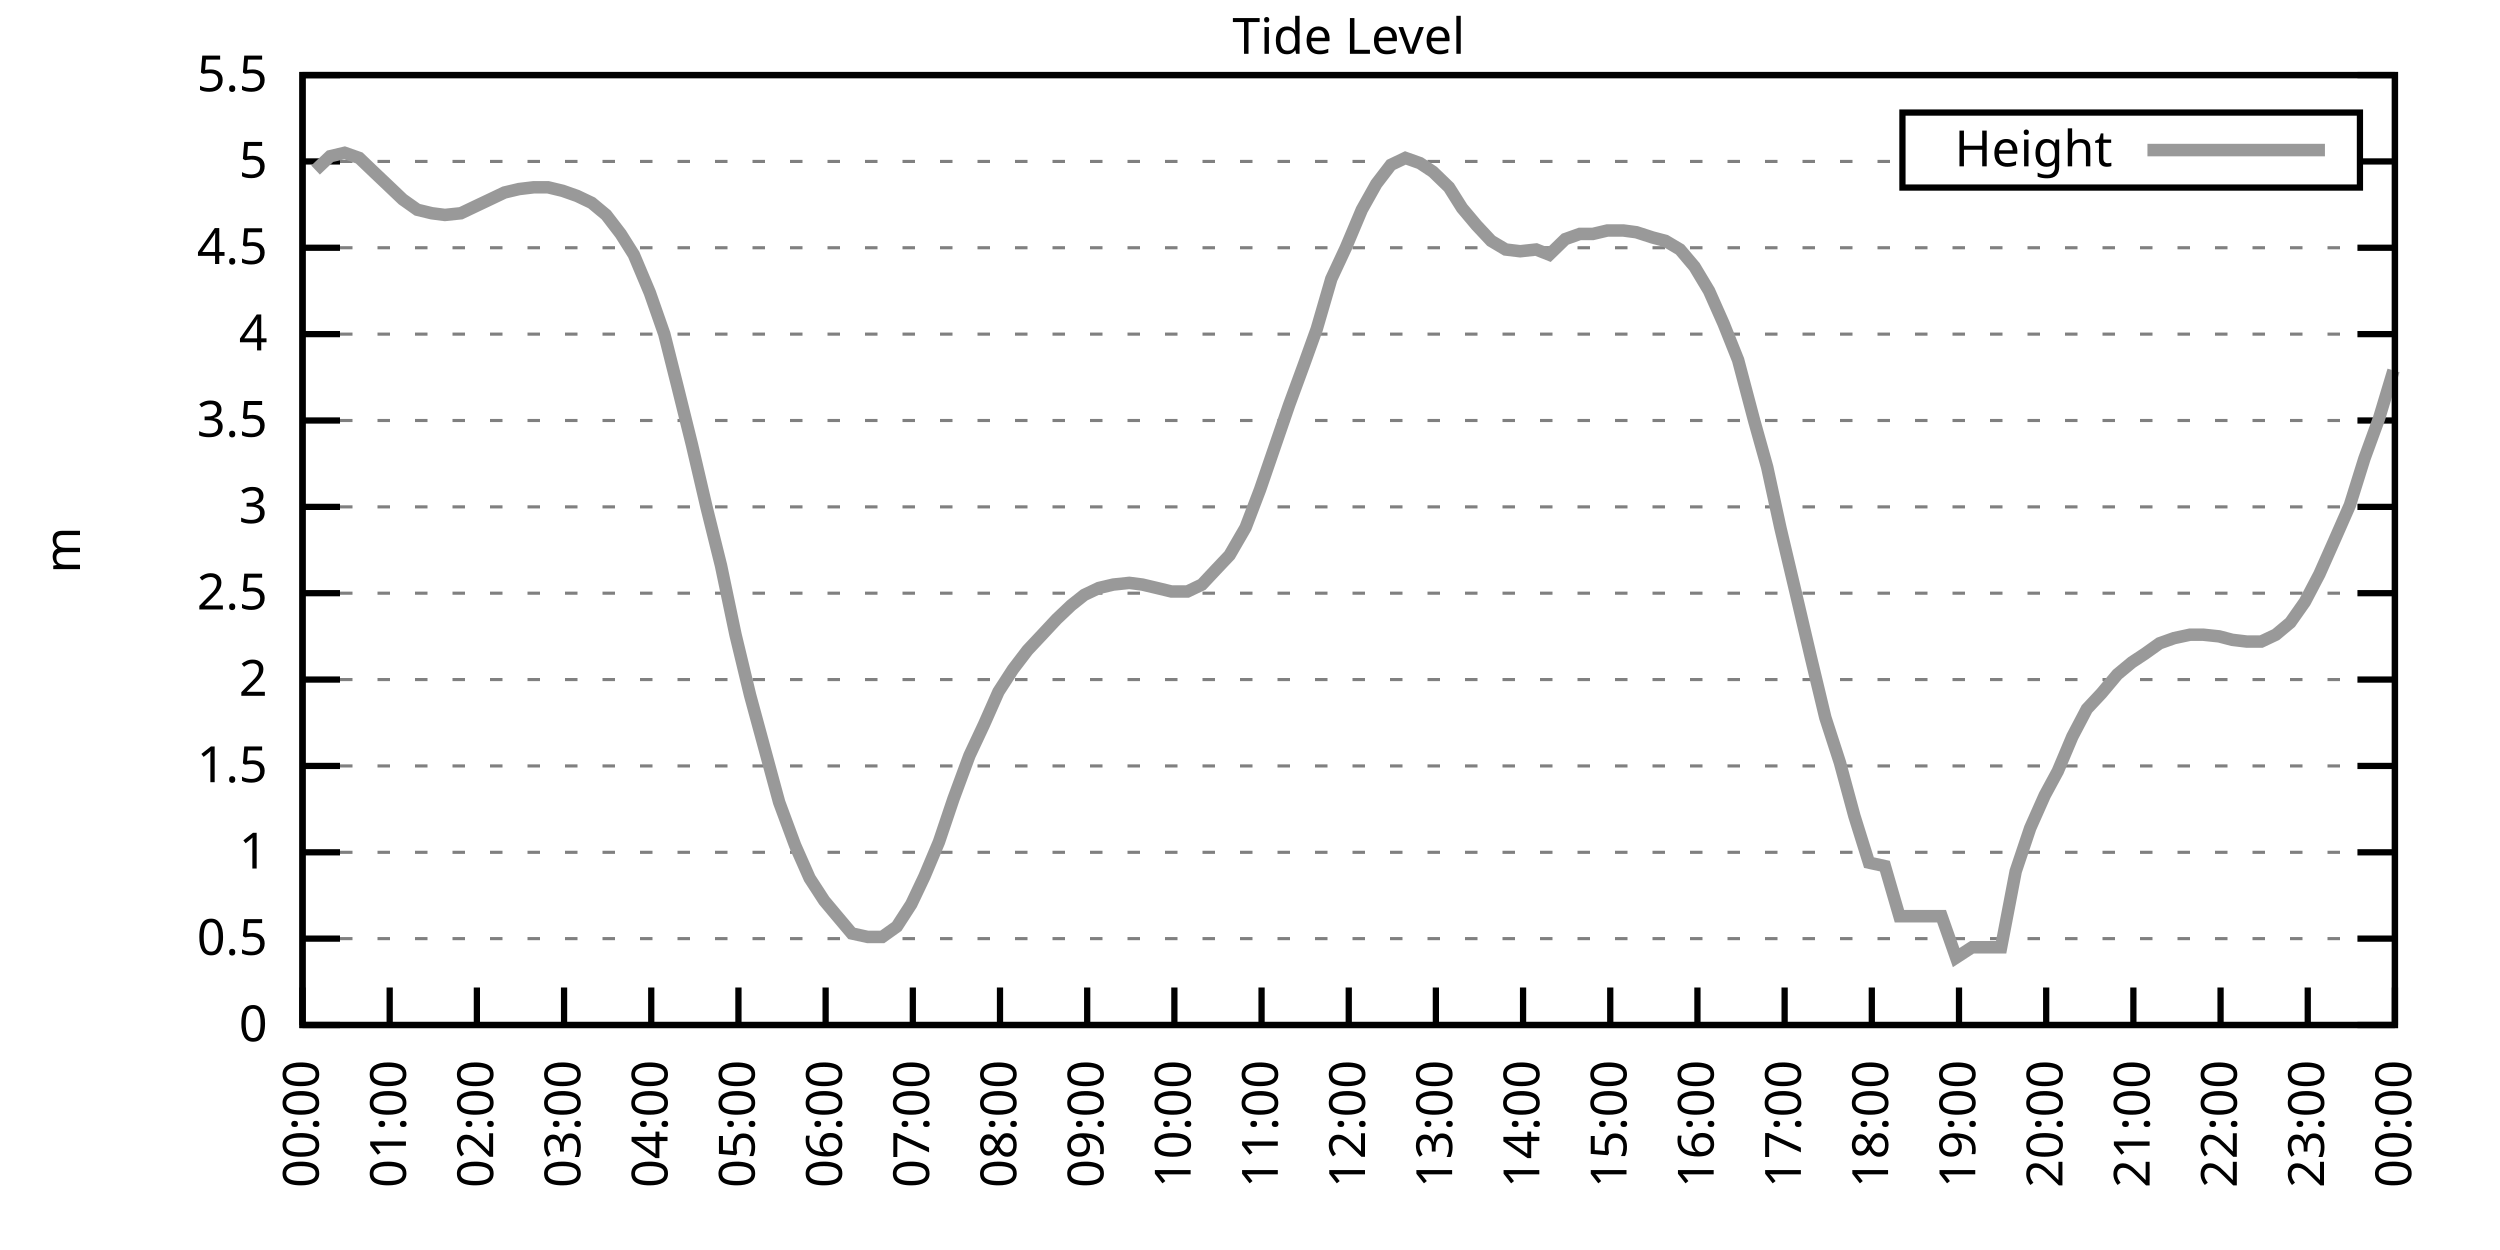
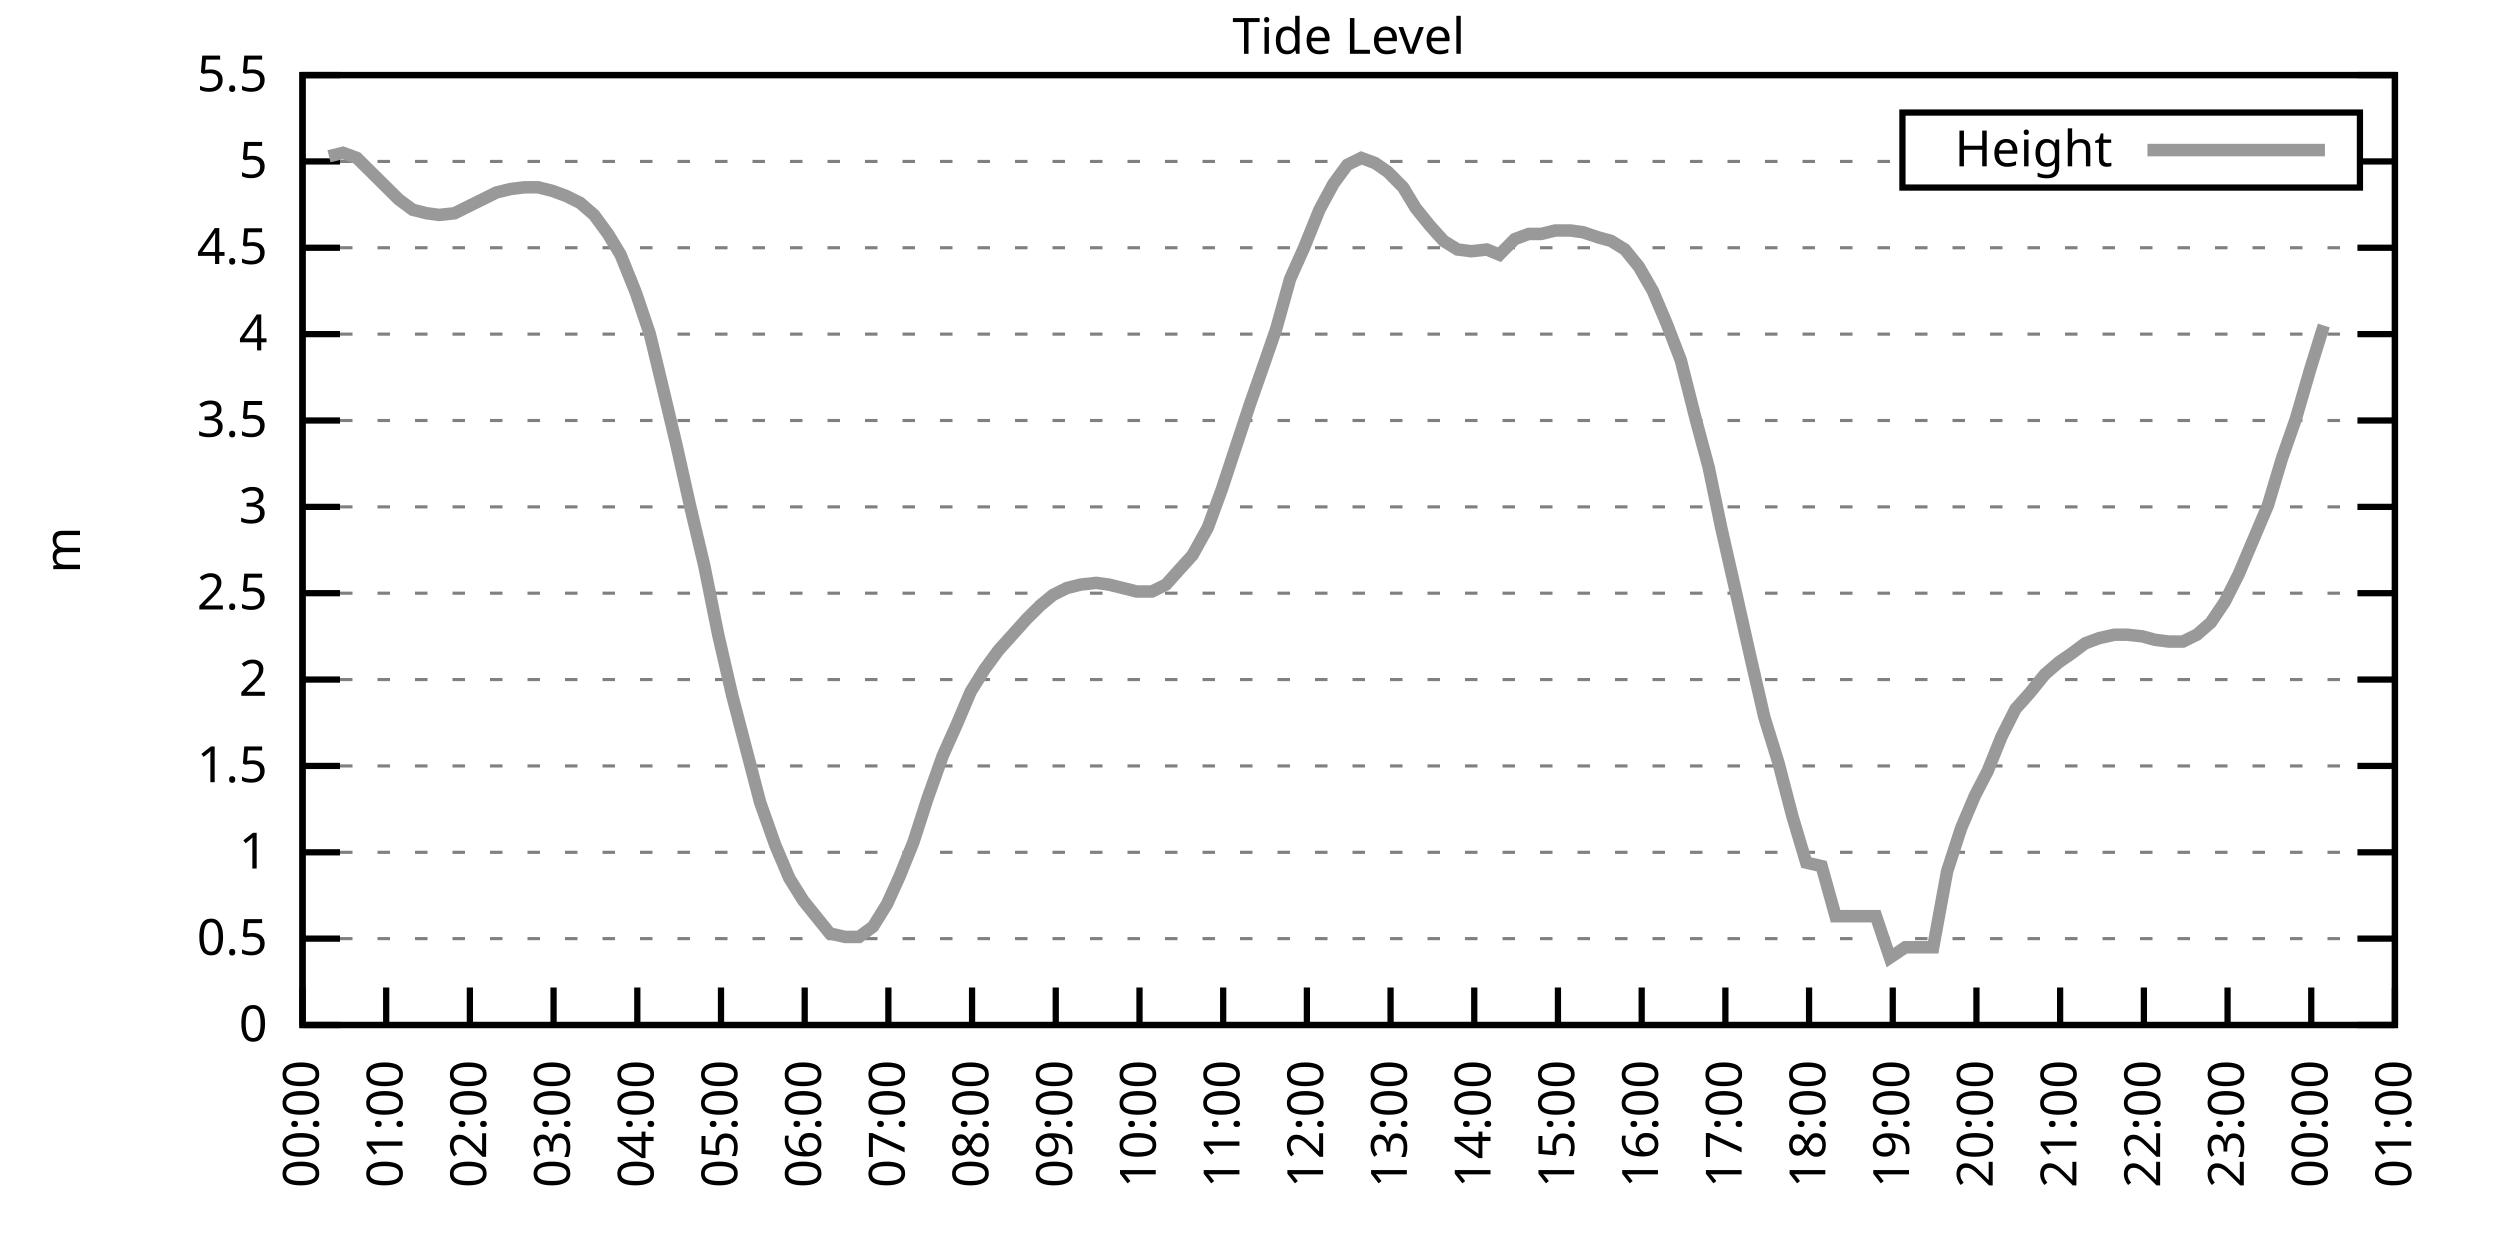
<svg xmlns="http://www.w3.org/2000/svg" xmlns:xlink="http://www.w3.org/1999/xlink" width="400" height="200" viewBox="0 0 400 200">
  <g id="gnuplot_canvas">
    <rect x="0" y="0" width="400" height="200" fill="none" />
    <defs>
      <circle id="gpDot" r="0.5" stroke-width="0.5" stroke="currentColor" />
      <path id="gpPt0" stroke-width="0.333" stroke="currentColor" d="M-1,0 h2 M0,-1 v2" />
      <path id="gpPt1" stroke-width="0.333" stroke="currentColor" d="M-1,-1 L1,1 M1,-1 L-1,1" />
      <path id="gpPt2" stroke-width="0.333" stroke="currentColor" d="M-1,0 L1,0 M0,-1 L0,1 M-1,-1 L1,1 M-1,1 L1,-1" />
      <rect id="gpPt3" stroke-width="0.333" stroke="currentColor" x="-1" y="-1" width="2" height="2" />
      <rect id="gpPt4" stroke-width="0.333" stroke="currentColor" fill="currentColor" x="-1" y="-1" width="2" height="2" />
      <circle id="gpPt5" stroke-width="0.333" stroke="currentColor" cx="0" cy="0" r="1" />
      <use xlink:href="#gpPt5" id="gpPt6" fill="currentColor" stroke="none" />
      <path id="gpPt7" stroke-width="0.333" stroke="currentColor" d="M0,-1.33 L-1.33,0.67 L1.33,0.67 z" />
      <use xlink:href="#gpPt7" id="gpPt8" fill="currentColor" stroke="none" />
      <use xlink:href="#gpPt7" id="gpPt9" stroke="currentColor" transform="rotate(180)" />
      <use xlink:href="#gpPt9" id="gpPt10" fill="currentColor" stroke="none" />
      <use xlink:href="#gpPt3" id="gpPt11" stroke="currentColor" transform="rotate(45)" />
      <use xlink:href="#gpPt11" id="gpPt12" fill="currentColor" stroke="none" />
      <path id="gpPt13" stroke-width="0.333" stroke="currentColor" d="M0,1.330 L1.265,0.411 L0.782,-1.067 L-0.782,-1.076 L-1.265,0.411 z" />
      <use xlink:href="#gpPt13" id="gpPt14" fill="currentColor" stroke="none" />
      <filter id="textbox" filterUnits="objectBoundingBox" x="0" y="0" height="1" width="1">
        <feFlood flood-color="white" flood-opacity="1" result="bgnd" />
        <feComposite in="SourceGraphic" in2="bgnd" operator="atop" />
      </filter>
      <filter id="greybox" filterUnits="objectBoundingBox" x="0" y="0" height="1" width="1">
        <feFlood flood-color="lightgrey" flood-opacity="1" result="grey" />
        <feComposite in="SourceGraphic" in2="grey" operator="atop" />
      </filter>
    </defs>
    <g fill="none" color="white" stroke="currentColor" stroke-width="1.00" stroke-linecap="butt" stroke-linejoin="miter">
</g>
    <g fill="none" color="black" stroke="currentColor" stroke-width="1.00" stroke-linecap="butt" stroke-linejoin="miter">
      <g stroke="none" shape-rendering="crispEdges">
        <polygon fill="rgb(255, 255, 255)" points="48.40,164.00 383.18,164.00 383.18,12.02 48.40,12.02 " />
      </g>
    </g>
    <g fill="none" color="black" stroke="currentColor" stroke-width="1.00" stroke-linecap="butt" stroke-linejoin="miter">
</g>
    <g fill="none" color="black" stroke="black" stroke-width="0.50" stroke-linecap="butt" stroke-linejoin="miter">
</g>
    <g fill="none" color="gray" stroke="currentColor" stroke-width="0.50" stroke-linecap="butt" stroke-linejoin="miter">
      <path stroke="gray" stroke-dasharray="2,4" class="gridline" d="M48.40,164.00 L383.19,164.00  " />
    </g>
    <g fill="none" color="gray" stroke="gray" stroke-width="1.00" stroke-linecap="butt" stroke-linejoin="miter">
</g>
    <g fill="none" color="black" stroke="currentColor" stroke-width="1.00" stroke-linecap="butt" stroke-linejoin="miter">
      <path stroke="black" d="M48.40,164.00 L54.40,164.00 M383.19,164.00 L377.19,164.00  " />
      <g transform="translate(42.80,166.60)" stroke="none" fill="black" font-family="Sans" font-size="8.00" text-anchor="end">
        <text>
          <tspan font-family="Sans"> 0</tspan>
        </text>
      </g>
    </g>
    <g fill="none" color="black" stroke="currentColor" stroke-width="1.00" stroke-linecap="butt" stroke-linejoin="miter">
</g>
    <g fill="none" color="black" stroke="black" stroke-width="0.50" stroke-linecap="butt" stroke-linejoin="miter">
</g>
    <g fill="none" color="gray" stroke="currentColor" stroke-width="0.50" stroke-linecap="butt" stroke-linejoin="miter">
      <path stroke="gray" stroke-dasharray="2,4" class="gridline" d="M48.40,150.18 L383.19,150.18  " />
    </g>
    <g fill="none" color="gray" stroke="gray" stroke-width="1.00" stroke-linecap="butt" stroke-linejoin="miter">
</g>
    <g fill="none" color="black" stroke="currentColor" stroke-width="1.00" stroke-linecap="butt" stroke-linejoin="miter">
      <path stroke="black" d="M48.40,150.18 L54.40,150.18 M383.19,150.18 L377.19,150.18  " />
      <g transform="translate(42.80,152.78)" stroke="none" fill="black" font-family="Sans" font-size="8.00" text-anchor="end">
        <text>
          <tspan font-family="Sans"> 0.5</tspan>
        </text>
      </g>
    </g>
    <g fill="none" color="black" stroke="currentColor" stroke-width="1.00" stroke-linecap="butt" stroke-linejoin="miter">
</g>
    <g fill="none" color="black" stroke="black" stroke-width="0.50" stroke-linecap="butt" stroke-linejoin="miter">
</g>
    <g fill="none" color="gray" stroke="currentColor" stroke-width="0.50" stroke-linecap="butt" stroke-linejoin="miter">
      <path stroke="gray" stroke-dasharray="2,4" class="gridline" d="M48.40,136.37 L383.19,136.37  " />
    </g>
    <g fill="none" color="gray" stroke="gray" stroke-width="1.00" stroke-linecap="butt" stroke-linejoin="miter">
</g>
    <g fill="none" color="black" stroke="currentColor" stroke-width="1.00" stroke-linecap="butt" stroke-linejoin="miter">
      <path stroke="black" d="M48.40,136.37 L54.40,136.37 M383.19,136.37 L377.19,136.37  " />
      <g transform="translate(42.80,138.97)" stroke="none" fill="black" font-family="Sans" font-size="8.00" text-anchor="end">
        <text>
          <tspan font-family="Sans"> 1</tspan>
        </text>
      </g>
    </g>
    <g fill="none" color="black" stroke="currentColor" stroke-width="1.00" stroke-linecap="butt" stroke-linejoin="miter">
</g>
    <g fill="none" color="black" stroke="black" stroke-width="0.50" stroke-linecap="butt" stroke-linejoin="miter">
</g>
    <g fill="none" color="gray" stroke="currentColor" stroke-width="0.50" stroke-linecap="butt" stroke-linejoin="miter">
      <path stroke="gray" stroke-dasharray="2,4" class="gridline" d="M48.40,122.55 L383.19,122.55  " />
    </g>
    <g fill="none" color="gray" stroke="gray" stroke-width="1.00" stroke-linecap="butt" stroke-linejoin="miter">
</g>
    <g fill="none" color="black" stroke="currentColor" stroke-width="1.00" stroke-linecap="butt" stroke-linejoin="miter">
      <path stroke="black" d="M48.40,122.55 L54.40,122.55 M383.19,122.55 L377.19,122.55  " />
      <g transform="translate(42.80,125.15)" stroke="none" fill="black" font-family="Sans" font-size="8.00" text-anchor="end">
        <text>
          <tspan font-family="Sans"> 1.5</tspan>
        </text>
      </g>
    </g>
    <g fill="none" color="black" stroke="currentColor" stroke-width="1.00" stroke-linecap="butt" stroke-linejoin="miter">
</g>
    <g fill="none" color="black" stroke="black" stroke-width="0.50" stroke-linecap="butt" stroke-linejoin="miter">
</g>
    <g fill="none" color="gray" stroke="currentColor" stroke-width="0.50" stroke-linecap="butt" stroke-linejoin="miter">
      <path stroke="gray" stroke-dasharray="2,4" class="gridline" d="M48.40,108.73 L383.19,108.73  " />
    </g>
    <g fill="none" color="gray" stroke="gray" stroke-width="1.00" stroke-linecap="butt" stroke-linejoin="miter">
</g>
    <g fill="none" color="black" stroke="currentColor" stroke-width="1.00" stroke-linecap="butt" stroke-linejoin="miter">
      <path stroke="black" d="M48.40,108.73 L54.40,108.73 M383.19,108.73 L377.19,108.73  " />
      <g transform="translate(42.80,111.33)" stroke="none" fill="black" font-family="Sans" font-size="8.00" text-anchor="end">
        <text>
          <tspan font-family="Sans"> 2</tspan>
        </text>
      </g>
    </g>
    <g fill="none" color="black" stroke="currentColor" stroke-width="1.00" stroke-linecap="butt" stroke-linejoin="miter">
</g>
    <g fill="none" color="black" stroke="black" stroke-width="0.50" stroke-linecap="butt" stroke-linejoin="miter">
</g>
    <g fill="none" color="gray" stroke="currentColor" stroke-width="0.50" stroke-linecap="butt" stroke-linejoin="miter">
      <path stroke="gray" stroke-dasharray="2,4" class="gridline" d="M48.40,94.91 L383.19,94.91  " />
    </g>
    <g fill="none" color="gray" stroke="gray" stroke-width="1.00" stroke-linecap="butt" stroke-linejoin="miter">
</g>
    <g fill="none" color="black" stroke="currentColor" stroke-width="1.00" stroke-linecap="butt" stroke-linejoin="miter">
      <path stroke="black" d="M48.40,94.91 L54.40,94.91 M383.19,94.91 L377.19,94.91  " />
      <g transform="translate(42.80,97.51)" stroke="none" fill="black" font-family="Sans" font-size="8.00" text-anchor="end">
        <text>
          <tspan font-family="Sans"> 2.5</tspan>
        </text>
      </g>
    </g>
    <g fill="none" color="black" stroke="currentColor" stroke-width="1.00" stroke-linecap="butt" stroke-linejoin="miter">
</g>
    <g fill="none" color="black" stroke="black" stroke-width="0.50" stroke-linecap="butt" stroke-linejoin="miter">
</g>
    <g fill="none" color="gray" stroke="currentColor" stroke-width="0.50" stroke-linecap="butt" stroke-linejoin="miter">
      <path stroke="gray" stroke-dasharray="2,4" class="gridline" d="M48.40,81.10 L383.19,81.10  " />
    </g>
    <g fill="none" color="gray" stroke="gray" stroke-width="1.00" stroke-linecap="butt" stroke-linejoin="miter">
</g>
    <g fill="none" color="black" stroke="currentColor" stroke-width="1.00" stroke-linecap="butt" stroke-linejoin="miter">
      <path stroke="black" d="M48.40,81.10 L54.40,81.10 M383.19,81.10 L377.19,81.10  " />
      <g transform="translate(42.80,83.70)" stroke="none" fill="black" font-family="Sans" font-size="8.00" text-anchor="end">
        <text>
          <tspan font-family="Sans"> 3</tspan>
        </text>
      </g>
    </g>
    <g fill="none" color="black" stroke="currentColor" stroke-width="1.00" stroke-linecap="butt" stroke-linejoin="miter">
</g>
    <g fill="none" color="black" stroke="black" stroke-width="0.50" stroke-linecap="butt" stroke-linejoin="miter">
</g>
    <g fill="none" color="gray" stroke="currentColor" stroke-width="0.50" stroke-linecap="butt" stroke-linejoin="miter">
      <path stroke="gray" stroke-dasharray="2,4" class="gridline" d="M48.40,67.28 L383.19,67.28  " />
    </g>
    <g fill="none" color="gray" stroke="gray" stroke-width="1.00" stroke-linecap="butt" stroke-linejoin="miter">
</g>
    <g fill="none" color="black" stroke="currentColor" stroke-width="1.00" stroke-linecap="butt" stroke-linejoin="miter">
      <path stroke="black" d="M48.40,67.28 L54.40,67.28 M383.19,67.28 L377.19,67.28  " />
      <g transform="translate(42.80,69.88)" stroke="none" fill="black" font-family="Sans" font-size="8.00" text-anchor="end">
        <text>
          <tspan font-family="Sans"> 3.5</tspan>
        </text>
      </g>
    </g>
    <g fill="none" color="black" stroke="currentColor" stroke-width="1.00" stroke-linecap="butt" stroke-linejoin="miter">
</g>
    <g fill="none" color="black" stroke="black" stroke-width="0.50" stroke-linecap="butt" stroke-linejoin="miter">
</g>
    <g fill="none" color="gray" stroke="currentColor" stroke-width="0.50" stroke-linecap="butt" stroke-linejoin="miter">
      <path stroke="gray" stroke-dasharray="2,4" class="gridline" d="M48.40,53.46 L383.19,53.46  " />
    </g>
    <g fill="none" color="gray" stroke="gray" stroke-width="1.00" stroke-linecap="butt" stroke-linejoin="miter">
</g>
    <g fill="none" color="black" stroke="currentColor" stroke-width="1.00" stroke-linecap="butt" stroke-linejoin="miter">
      <path stroke="black" d="M48.40,53.46 L54.40,53.46 M383.19,53.46 L377.19,53.46  " />
      <g transform="translate(42.80,56.06)" stroke="none" fill="black" font-family="Sans" font-size="8.00" text-anchor="end">
        <text>
          <tspan font-family="Sans"> 4</tspan>
        </text>
      </g>
    </g>
    <g fill="none" color="black" stroke="currentColor" stroke-width="1.00" stroke-linecap="butt" stroke-linejoin="miter">
</g>
    <g fill="none" color="black" stroke="black" stroke-width="0.50" stroke-linecap="butt" stroke-linejoin="miter">
</g>
    <g fill="none" color="gray" stroke="currentColor" stroke-width="0.50" stroke-linecap="butt" stroke-linejoin="miter">
      <path stroke="gray" stroke-dasharray="2,4" class="gridline" d="M48.40,39.64 L383.19,39.64  " />
    </g>
    <g fill="none" color="gray" stroke="gray" stroke-width="1.00" stroke-linecap="butt" stroke-linejoin="miter">
</g>
    <g fill="none" color="black" stroke="currentColor" stroke-width="1.00" stroke-linecap="butt" stroke-linejoin="miter">
      <path stroke="black" d="M48.40,39.64 L54.40,39.64 M383.19,39.64 L377.19,39.64  " />
      <g transform="translate(42.80,42.24)" stroke="none" fill="black" font-family="Sans" font-size="8.00" text-anchor="end">
        <text>
          <tspan font-family="Sans"> 4.5</tspan>
        </text>
      </g>
    </g>
    <g fill="none" color="black" stroke="currentColor" stroke-width="1.00" stroke-linecap="butt" stroke-linejoin="miter">
</g>
    <g fill="none" color="black" stroke="black" stroke-width="0.50" stroke-linecap="butt" stroke-linejoin="miter">
</g>
    <g fill="none" color="gray" stroke="currentColor" stroke-width="0.50" stroke-linecap="butt" stroke-linejoin="miter">
      <path stroke="gray" stroke-dasharray="2,4" class="gridline" d="M48.40,25.83 L304.39,25.83 M377.59,25.83 L383.19,25.83  " />
    </g>
    <g fill="none" color="gray" stroke="gray" stroke-width="1.00" stroke-linecap="butt" stroke-linejoin="miter">
</g>
    <g fill="none" color="black" stroke="currentColor" stroke-width="1.00" stroke-linecap="butt" stroke-linejoin="miter">
      <path stroke="black" d="M48.40,25.83 L54.40,25.83 M383.19,25.83 L377.19,25.83  " />
      <g transform="translate(42.80,28.43)" stroke="none" fill="black" font-family="Sans" font-size="8.00" text-anchor="end">
        <text>
          <tspan font-family="Sans"> 5</tspan>
        </text>
      </g>
    </g>
    <g fill="none" color="black" stroke="currentColor" stroke-width="1.00" stroke-linecap="butt" stroke-linejoin="miter">
</g>
    <g fill="none" color="black" stroke="black" stroke-width="0.50" stroke-linecap="butt" stroke-linejoin="miter">
</g>
    <g fill="none" color="gray" stroke="currentColor" stroke-width="0.50" stroke-linecap="butt" stroke-linejoin="miter">
      <path stroke="gray" stroke-dasharray="2,4" class="gridline" d="M48.40,12.01 L383.19,12.01  " />
    </g>
    <g fill="none" color="gray" stroke="gray" stroke-width="1.00" stroke-linecap="butt" stroke-linejoin="miter">
</g>
    <g fill="none" color="black" stroke="currentColor" stroke-width="1.00" stroke-linecap="butt" stroke-linejoin="miter">
      <path stroke="black" d="M48.40,12.01 L54.40,12.01 M383.19,12.01 L377.19,12.01  " />
      <g transform="translate(42.80,14.61)" stroke="none" fill="black" font-family="Sans" font-size="8.00" text-anchor="end">
        <text>
          <tspan font-family="Sans"> 5.5</tspan>
        </text>
      </g>
    </g>
    <g fill="none" color="black" stroke="currentColor" stroke-width="1.00" stroke-linecap="butt" stroke-linejoin="miter">
      <path stroke="black" d="M48.40,164.00 L48.40,158.00  " />
      <g transform="translate(51.00,169.60) rotate(270.00)" stroke="none" fill="black" font-family="Sans" font-size="8.00" text-anchor="end">
        <text>
          <tspan font-family="Sans">00:00</tspan>
        </text>
      </g>
    </g>
    <g fill="none" color="black" stroke="currentColor" stroke-width="1.00" stroke-linecap="butt" stroke-linejoin="miter">
-       <path stroke="black" d="M62.35,164.00 L62.35,158.00  " />
-       <g transform="translate(64.95,169.60) rotate(270.00)" stroke="none" fill="black" font-family="Sans" font-size="8.00" text-anchor="end">
+       <path stroke="black" d="M61.79,164.00 L61.79,158.00  " />
+       <g transform="translate(64.39,169.60) rotate(270.00)" stroke="none" fill="black" font-family="Sans" font-size="8.00" text-anchor="end">
        <text>
          <tspan font-family="Sans">01:00</tspan>
        </text>
      </g>
    </g>
    <g fill="none" color="black" stroke="currentColor" stroke-width="1.00" stroke-linecap="butt" stroke-linejoin="miter">
-       <path stroke="black" d="M76.30,164.00 L76.30,158.00  " />
-       <g transform="translate(78.90,169.60) rotate(270.00)" stroke="none" fill="black" font-family="Sans" font-size="8.00" text-anchor="end">
+       <path stroke="black" d="M75.18,164.00 L75.18,158.00  " />
+       <g transform="translate(77.78,169.60) rotate(270.00)" stroke="none" fill="black" font-family="Sans" font-size="8.00" text-anchor="end">
        <text>
          <tspan font-family="Sans">02:00</tspan>
        </text>
      </g>
    </g>
    <g fill="none" color="black" stroke="currentColor" stroke-width="1.00" stroke-linecap="butt" stroke-linejoin="miter">
-       <path stroke="black" d="M90.25,164.00 L90.25,158.00  " />
-       <g transform="translate(92.85,169.60) rotate(270.00)" stroke="none" fill="black" font-family="Sans" font-size="8.00" text-anchor="end">
+       <path stroke="black" d="M88.57,164.00 L88.57,158.00  " />
+       <g transform="translate(91.17,169.60) rotate(270.00)" stroke="none" fill="black" font-family="Sans" font-size="8.00" text-anchor="end">
        <text>
          <tspan font-family="Sans">03:00</tspan>
        </text>
      </g>
    </g>
    <g fill="none" color="black" stroke="currentColor" stroke-width="1.00" stroke-linecap="butt" stroke-linejoin="miter">
-       <path stroke="black" d="M104.20,164.00 L104.20,158.00  " />
-       <g transform="translate(106.80,169.60) rotate(270.00)" stroke="none" fill="black" font-family="Sans" font-size="8.00" text-anchor="end">
+       <path stroke="black" d="M101.97,164.00 L101.97,158.00  " />
+       <g transform="translate(104.57,169.60) rotate(270.00)" stroke="none" fill="black" font-family="Sans" font-size="8.00" text-anchor="end">
        <text>
          <tspan font-family="Sans">04:00</tspan>
        </text>
      </g>
    </g>
    <g fill="none" color="black" stroke="currentColor" stroke-width="1.00" stroke-linecap="butt" stroke-linejoin="miter">
-       <path stroke="black" d="M118.15,164.00 L118.15,158.00  " />
-       <g transform="translate(120.75,169.60) rotate(270.00)" stroke="none" fill="black" font-family="Sans" font-size="8.00" text-anchor="end">
+       <path stroke="black" d="M115.36,164.00 L115.36,158.00  " />
+       <g transform="translate(117.96,169.60) rotate(270.00)" stroke="none" fill="black" font-family="Sans" font-size="8.00" text-anchor="end">
        <text>
          <tspan font-family="Sans">05:00</tspan>
        </text>
      </g>
    </g>
    <g fill="none" color="black" stroke="currentColor" stroke-width="1.00" stroke-linecap="butt" stroke-linejoin="miter">
-       <path stroke="black" d="M132.10,164.00 L132.10,158.00  " />
-       <g transform="translate(134.70,169.60) rotate(270.00)" stroke="none" fill="black" font-family="Sans" font-size="8.00" text-anchor="end">
+       <path stroke="black" d="M128.75,164.00 L128.75,158.00  " />
+       <g transform="translate(131.35,169.60) rotate(270.00)" stroke="none" fill="black" font-family="Sans" font-size="8.00" text-anchor="end">
        <text>
          <tspan font-family="Sans">06:00</tspan>
        </text>
      </g>
    </g>
    <g fill="none" color="black" stroke="currentColor" stroke-width="1.00" stroke-linecap="butt" stroke-linejoin="miter">
-       <path stroke="black" d="M146.05,164.00 L146.05,158.00  " />
-       <g transform="translate(148.65,169.60) rotate(270.00)" stroke="none" fill="black" font-family="Sans" font-size="8.00" text-anchor="end">
+       <path stroke="black" d="M142.14,164.00 L142.14,158.00  " />
+       <g transform="translate(144.74,169.60) rotate(270.00)" stroke="none" fill="black" font-family="Sans" font-size="8.00" text-anchor="end">
        <text>
          <tspan font-family="Sans">07:00</tspan>
        </text>
      </g>
    </g>
    <g fill="none" color="black" stroke="currentColor" stroke-width="1.00" stroke-linecap="butt" stroke-linejoin="miter">
-       <path stroke="black" d="M160.00,164.00 L160.00,158.00  " />
-       <g transform="translate(162.60,169.60) rotate(270.00)" stroke="none" fill="black" font-family="Sans" font-size="8.00" text-anchor="end">
+       <path stroke="black" d="M155.53,164.00 L155.53,158.00  " />
+       <g transform="translate(158.13,169.60) rotate(270.00)" stroke="none" fill="black" font-family="Sans" font-size="8.00" text-anchor="end">
        <text>
          <tspan font-family="Sans">08:00</tspan>
        </text>
      </g>
    </g>
    <g fill="none" color="black" stroke="currentColor" stroke-width="1.00" stroke-linecap="butt" stroke-linejoin="miter">
-       <path stroke="black" d="M173.95,164.00 L173.95,158.00  " />
-       <g transform="translate(176.55,169.60) rotate(270.00)" stroke="none" fill="black" font-family="Sans" font-size="8.00" text-anchor="end">
+       <path stroke="black" d="M168.92,164.00 L168.92,158.00  " />
+       <g transform="translate(171.52,169.60) rotate(270.00)" stroke="none" fill="black" font-family="Sans" font-size="8.00" text-anchor="end">
        <text>
          <tspan font-family="Sans">09:00</tspan>
        </text>
      </g>
    </g>
    <g fill="none" color="black" stroke="currentColor" stroke-width="1.00" stroke-linecap="butt" stroke-linejoin="miter">
-       <path stroke="black" d="M187.90,164.00 L187.90,158.00  " />
-       <g transform="translate(190.50,169.60) rotate(270.00)" stroke="none" fill="black" font-family="Sans" font-size="8.00" text-anchor="end">
+       <path stroke="black" d="M182.32,164.00 L182.32,158.00  " />
+       <g transform="translate(184.92,169.60) rotate(270.00)" stroke="none" fill="black" font-family="Sans" font-size="8.00" text-anchor="end">
        <text>
          <tspan font-family="Sans">10:00</tspan>
        </text>
      </g>
    </g>
    <g fill="none" color="black" stroke="currentColor" stroke-width="1.00" stroke-linecap="butt" stroke-linejoin="miter">
-       <path stroke="black" d="M201.85,164.00 L201.85,158.00  " />
-       <g transform="translate(204.45,169.60) rotate(270.00)" stroke="none" fill="black" font-family="Sans" font-size="8.00" text-anchor="end">
+       <path stroke="black" d="M195.71,164.00 L195.71,158.00  " />
+       <g transform="translate(198.31,169.60) rotate(270.00)" stroke="none" fill="black" font-family="Sans" font-size="8.00" text-anchor="end">
        <text>
          <tspan font-family="Sans">11:00</tspan>
        </text>
      </g>
    </g>
    <g fill="none" color="black" stroke="currentColor" stroke-width="1.00" stroke-linecap="butt" stroke-linejoin="miter">
-       <path stroke="black" d="M215.80,164.00 L215.80,158.00  " />
-       <g transform="translate(218.40,169.60) rotate(270.00)" stroke="none" fill="black" font-family="Sans" font-size="8.00" text-anchor="end">
+       <path stroke="black" d="M209.10,164.00 L209.10,158.00  " />
+       <g transform="translate(211.70,169.60) rotate(270.00)" stroke="none" fill="black" font-family="Sans" font-size="8.00" text-anchor="end">
        <text>
          <tspan font-family="Sans">12:00</tspan>
        </text>
      </g>
    </g>
    <g fill="none" color="black" stroke="currentColor" stroke-width="1.00" stroke-linecap="butt" stroke-linejoin="miter">
-       <path stroke="black" d="M229.74,164.00 L229.74,158.00  " />
-       <g transform="translate(232.34,169.60) rotate(270.00)" stroke="none" fill="black" font-family="Sans" font-size="8.00" text-anchor="end">
+       <path stroke="black" d="M222.49,164.00 L222.49,158.00  " />
+       <g transform="translate(225.09,169.60) rotate(270.00)" stroke="none" fill="black" font-family="Sans" font-size="8.00" text-anchor="end">
        <text>
          <tspan font-family="Sans">13:00</tspan>
        </text>
      </g>
    </g>
    <g fill="none" color="black" stroke="currentColor" stroke-width="1.00" stroke-linecap="butt" stroke-linejoin="miter">
-       <path stroke="black" d="M243.69,164.00 L243.69,158.00  " />
-       <g transform="translate(246.29,169.60) rotate(270.00)" stroke="none" fill="black" font-family="Sans" font-size="8.00" text-anchor="end">
+       <path stroke="black" d="M235.88,164.00 L235.88,158.00  " />
+       <g transform="translate(238.48,169.60) rotate(270.00)" stroke="none" fill="black" font-family="Sans" font-size="8.00" text-anchor="end">
        <text>
          <tspan font-family="Sans">14:00</tspan>
        </text>
      </g>
    </g>
    <g fill="none" color="black" stroke="currentColor" stroke-width="1.00" stroke-linecap="butt" stroke-linejoin="miter">
-       <path stroke="black" d="M257.64,164.00 L257.64,158.00  " />
-       <g transform="translate(260.24,169.60) rotate(270.00)" stroke="none" fill="black" font-family="Sans" font-size="8.00" text-anchor="end">
+       <path stroke="black" d="M249.27,164.00 L249.27,158.00  " />
+       <g transform="translate(251.87,169.60) rotate(270.00)" stroke="none" fill="black" font-family="Sans" font-size="8.00" text-anchor="end">
        <text>
          <tspan font-family="Sans">15:00</tspan>
        </text>
      </g>
    </g>
    <g fill="none" color="black" stroke="currentColor" stroke-width="1.00" stroke-linecap="butt" stroke-linejoin="miter">
-       <path stroke="black" d="M271.59,164.00 L271.59,158.00  " />
-       <g transform="translate(274.19,169.60) rotate(270.00)" stroke="none" fill="black" font-family="Sans" font-size="8.00" text-anchor="end">
+       <path stroke="black" d="M262.67,164.00 L262.67,158.00  " />
+       <g transform="translate(265.27,169.60) rotate(270.00)" stroke="none" fill="black" font-family="Sans" font-size="8.00" text-anchor="end">
        <text>
          <tspan font-family="Sans">16:00</tspan>
        </text>
      </g>
    </g>
    <g fill="none" color="black" stroke="currentColor" stroke-width="1.00" stroke-linecap="butt" stroke-linejoin="miter">
-       <path stroke="black" d="M285.54,164.00 L285.54,158.00  " />
-       <g transform="translate(288.14,169.60) rotate(270.00)" stroke="none" fill="black" font-family="Sans" font-size="8.00" text-anchor="end">
+       <path stroke="black" d="M276.06,164.00 L276.06,158.00  " />
+       <g transform="translate(278.66,169.60) rotate(270.00)" stroke="none" fill="black" font-family="Sans" font-size="8.00" text-anchor="end">
        <text>
          <tspan font-family="Sans">17:00</tspan>
        </text>
      </g>
    </g>
    <g fill="none" color="black" stroke="currentColor" stroke-width="1.00" stroke-linecap="butt" stroke-linejoin="miter">
-       <path stroke="black" d="M299.49,164.00 L299.49,158.00  " />
-       <g transform="translate(302.09,169.60) rotate(270.00)" stroke="none" fill="black" font-family="Sans" font-size="8.00" text-anchor="end">
+       <path stroke="black" d="M289.45,164.00 L289.45,158.00  " />
+       <g transform="translate(292.05,169.60) rotate(270.00)" stroke="none" fill="black" font-family="Sans" font-size="8.00" text-anchor="end">
        <text>
          <tspan font-family="Sans">18:00</tspan>
        </text>
      </g>
    </g>
    <g fill="none" color="black" stroke="currentColor" stroke-width="1.00" stroke-linecap="butt" stroke-linejoin="miter">
-       <path stroke="black" d="M313.44,164.00 L313.44,158.00  " />
-       <g transform="translate(316.04,169.60) rotate(270.00)" stroke="none" fill="black" font-family="Sans" font-size="8.00" text-anchor="end">
+       <path stroke="black" d="M302.84,164.00 L302.84,158.00  " />
+       <g transform="translate(305.44,169.60) rotate(270.00)" stroke="none" fill="black" font-family="Sans" font-size="8.00" text-anchor="end">
        <text>
          <tspan font-family="Sans">19:00</tspan>
        </text>
      </g>
    </g>
    <g fill="none" color="black" stroke="currentColor" stroke-width="1.00" stroke-linecap="butt" stroke-linejoin="miter">
-       <path stroke="black" d="M327.39,164.00 L327.39,158.00  " />
-       <g transform="translate(329.99,169.60) rotate(270.00)" stroke="none" fill="black" font-family="Sans" font-size="8.00" text-anchor="end">
+       <path stroke="black" d="M316.23,164.00 L316.23,158.00  " />
+       <g transform="translate(318.83,169.60) rotate(270.00)" stroke="none" fill="black" font-family="Sans" font-size="8.00" text-anchor="end">
        <text>
          <tspan font-family="Sans">20:00</tspan>
        </text>
      </g>
    </g>
    <g fill="none" color="black" stroke="currentColor" stroke-width="1.00" stroke-linecap="butt" stroke-linejoin="miter">
-       <path stroke="black" d="M341.34,164.00 L341.34,158.00  " />
-       <g transform="translate(343.94,169.60) rotate(270.00)" stroke="none" fill="black" font-family="Sans" font-size="8.00" text-anchor="end">
+       <path stroke="black" d="M329.62,164.00 L329.62,158.00  " />
+       <g transform="translate(332.22,169.60) rotate(270.00)" stroke="none" fill="black" font-family="Sans" font-size="8.00" text-anchor="end">
        <text>
          <tspan font-family="Sans">21:00</tspan>
        </text>
      </g>
    </g>
    <g fill="none" color="black" stroke="currentColor" stroke-width="1.00" stroke-linecap="butt" stroke-linejoin="miter">
-       <path stroke="black" d="M355.29,164.00 L355.29,158.00  " />
-       <g transform="translate(357.89,169.60) rotate(270.00)" stroke="none" fill="black" font-family="Sans" font-size="8.00" text-anchor="end">
+       <path stroke="black" d="M343.02,164.00 L343.02,158.00  " />
+       <g transform="translate(345.62,169.60) rotate(270.00)" stroke="none" fill="black" font-family="Sans" font-size="8.00" text-anchor="end">
        <text>
          <tspan font-family="Sans">22:00</tspan>
        </text>
      </g>
    </g>
    <g fill="none" color="black" stroke="currentColor" stroke-width="1.00" stroke-linecap="butt" stroke-linejoin="miter">
-       <path stroke="black" d="M369.24,164.00 L369.24,158.00  " />
-       <g transform="translate(371.84,169.60) rotate(270.00)" stroke="none" fill="black" font-family="Sans" font-size="8.00" text-anchor="end">
+       <path stroke="black" d="M356.41,164.00 L356.41,158.00  " />
+       <g transform="translate(359.01,169.60) rotate(270.00)" stroke="none" fill="black" font-family="Sans" font-size="8.00" text-anchor="end">
        <text>
          <tspan font-family="Sans">23:00</tspan>
+         </text>
+       </g>
+     </g>
+     <g fill="none" color="black" stroke="currentColor" stroke-width="1.00" stroke-linecap="butt" stroke-linejoin="miter">
+       <path stroke="black" d="M369.80,164.00 L369.80,158.00  " />
+       <g transform="translate(372.40,169.60) rotate(270.00)" stroke="none" fill="black" font-family="Sans" font-size="8.00" text-anchor="end">
+         <text>
+           <tspan font-family="Sans">00:00</tspan>
        </text>
      </g>
    </g>
    <g fill="none" color="black" stroke="currentColor" stroke-width="1.00" stroke-linecap="butt" stroke-linejoin="miter">
      <path stroke="black" d="M383.19,164.00 L383.19,158.00  " />
      <g transform="translate(385.79,169.60) rotate(270.00)" stroke="none" fill="black" font-family="Sans" font-size="8.00" text-anchor="end">
        <text>
-           <tspan font-family="Sans">00:00</tspan>
+           <tspan font-family="Sans">01:00</tspan>
        </text>
      </g>
    </g>
    <g fill="none" color="black" stroke="currentColor" stroke-width="1.00" stroke-linecap="butt" stroke-linejoin="miter">
</g>
    <g fill="none" color="black" stroke="currentColor" stroke-width="1.00" stroke-linecap="butt" stroke-linejoin="miter">
      <path stroke="black" d="M48.40,12.01 L48.40,164.00 L383.19,164.00 L383.19,12.01 L48.40,12.01 Z  " />
    </g>
    <g fill="none" color="black" stroke="currentColor" stroke-width="1.00" stroke-linecap="butt" stroke-linejoin="miter">
</g>
    <g fill="none" color="black" stroke="currentColor" stroke-width="1.00" stroke-linecap="butt" stroke-linejoin="miter">
      <path stroke="black" d="M304.39,30.01 L304.39,18.01 L377.59,18.01 L377.59,30.01 L304.39,30.01 Z  " />
    </g>
    <g id="Tide_level_plot_1">
      <g fill="none" color="white" stroke="black" stroke-width="2.00" stroke-linecap="butt" stroke-linejoin="miter">
</g>
      <g fill="none" color="black" stroke="currentColor" stroke-width="2.00" stroke-linecap="butt" stroke-linejoin="miter">
        <g transform="translate(337.99,26.61)" stroke="none" fill="black" font-family="Sans" font-size="8.00" text-anchor="end">
          <text>
            <tspan font-family="Sans">Height</tspan>
          </text>
        </g>
      </g>
      <g fill="none" color="black" stroke="currentColor" stroke-width="2.00" stroke-linecap="butt" stroke-linejoin="miter">
-         <path stroke="rgb(153, 153, 153)" d="M343.59,24.01 L371.99,24.01 M50.49,27.21 L52.82,25.00 L55.14,24.45 L57.47,25.27 L59.79,27.49 L62.12,29.70   L64.44,31.91 L66.77,33.56 L69.09,34.12 L71.18,34.39 L73.74,34.12 L76.07,33.01 L78.39,31.91 L80.72,30.80   L83.04,30.25 L85.37,29.97 L87.69,29.97 L90.02,30.53 L92.34,31.35 L94.67,32.46 L96.99,34.39 L99.32,37.43   L101.41,40.75 L103.97,46.83 L106.29,53.46 L108.38,61.75 L110.71,71.15 L113.03,81.10 L115.36,90.49 L117.68,101.55   L120.01,111.22 L124.66,128.35 L127.22,135.26 L129.54,140.51 L131.87,144.10 L133.72,146.31 L136.28,149.35 L138.84,149.91   L141.16,149.91 L143.49,148.25 L145.81,144.66 L147.91,140.23 L150.23,134.71 L152.56,127.80 L155.11,120.89 L157.44,115.92   L159.76,110.67 L162.09,107.07 L164.41,104.03 L166.74,101.55 L169.06,99.06 L171.39,96.85 L173.48,95.19 L175.81,94.08   L178.13,93.53 L180.69,93.26 L182.78,93.53 L185.11,94.08 L187.43,94.64 L189.99,94.64 L192.31,93.53 L194.64,91.04   L196.73,88.83 L199.29,84.41 L201.61,78.33 L206.26,64.79 L208.59,58.44 L210.68,52.63 L213.01,44.62 L215.33,39.64   L217.89,33.56 L220.21,29.42 L222.54,26.38 L224.86,25.27 L227.19,26.10 L229.28,27.49 L231.84,29.97 L233.93,33.29   L236.25,36.05 L238.58,38.54 L240.90,39.92 L243.23,40.20 L245.79,39.92 L247.88,40.75 L250.44,38.26 L252.76,37.43   L254.85,37.43 L257.18,36.88 L259.74,36.88 L261.83,37.16 L264.39,37.99 L266.48,38.54 L268.80,39.92 L271.13,42.68   L273.45,46.55 L275.78,51.80 L278.10,57.61 L280.66,67.28 L282.75,74.74 L284.85,84.41 L287.40,95.19 L289.73,105.14   L292.05,114.81 L294.38,122.00 L296.70,130.56 L299.03,138.02 L301.58,138.58 L303.91,146.59 L306.23,146.59 L308.33,146.59   L310.65,146.59 L312.98,153.22 L315.53,151.56 L317.86,151.56 L320.18,151.56 L322.51,139.41 L324.83,132.50 L327.16,127.25   L329.25,123.38 L331.58,117.85 L333.90,113.43 L336.23,110.94 L338.78,107.90 L341.11,105.97 L343.20,104.59 L345.53,102.93   L347.85,102.10 L350.41,101.55 L352.50,101.55 L355.06,101.82 L357.15,102.37 L359.48,102.65 L361.80,102.65 L364.13,101.55   L366.45,99.61 L368.78,96.30 L371.10,91.87 L373.43,86.62 L375.98,80.82 L378.31,73.36 L380.63,67.00 L382.96,59.27    " />
+         <path stroke="rgb(153, 153, 153)" d="M343.59,24.01 L371.99,24.01 M52.64,25.00 L54.87,24.45 L57.10,25.27 L59.34,27.49 L61.57,29.70 L63.80,31.91   L66.03,33.56 L68.26,34.12 L70.27,34.39 L72.73,34.12 L74.96,33.01 L77.19,31.91 L79.42,30.80 L81.66,30.25   L83.89,29.97 L86.12,29.97 L88.35,30.53 L90.58,31.35 L92.82,32.46 L95.05,34.39 L97.28,37.43 L99.29,40.75   L101.74,46.83 L103.98,53.46 L105.98,61.75 L108.22,71.15 L110.45,81.10 L112.68,90.49 L114.91,101.55 L117.14,111.22   L121.61,128.35 L124.06,135.26 L126.29,140.51 L128.53,144.10 L130.31,146.31 L132.77,149.35 L135.22,149.91 L137.45,149.91   L139.69,148.25 L141.92,144.66 L143.93,140.23 L146.16,134.71 L148.39,127.80 L150.85,120.89 L153.08,115.92 L155.31,110.67   L157.54,107.07 L159.77,104.03 L162.01,101.55 L164.24,99.06 L166.47,96.85 L168.48,95.19 L170.71,94.08 L172.94,93.53   L175.40,93.26 L177.41,93.53 L179.64,94.08 L181.87,94.64 L184.32,94.64 L186.56,93.53 L188.79,91.04 L190.80,88.83   L193.25,84.41 L195.48,78.33 L199.95,64.79 L202.18,58.44 L204.19,52.63 L206.42,44.62 L208.65,39.64 L211.11,33.56   L213.34,29.42 L215.57,26.38 L217.80,25.27 L220.04,26.10 L222.04,27.49 L224.50,29.97 L226.51,33.29 L228.74,36.05   L230.97,38.54 L233.20,39.92 L235.44,40.20 L237.89,39.92 L239.90,40.75 L242.36,38.26 L244.59,37.43 L246.60,37.43   L248.83,36.88 L251.28,36.88 L253.29,37.16 L255.75,37.99 L257.76,38.54 L259.99,39.92 L262.22,42.68 L264.45,46.55   L266.68,51.80 L268.92,57.61 L271.37,67.28 L273.38,74.74 L275.39,84.41 L277.84,95.19 L280.07,105.14 L282.31,114.81   L284.54,122.00 L286.77,130.56 L289.00,138.02 L291.46,138.58 L293.69,146.59 L295.92,146.59 L297.93,146.59 L300.16,146.59   L302.39,153.22 L304.85,151.56 L307.08,151.56 L309.31,151.56 L311.54,139.41 L313.78,132.50 L316.01,127.25 L318.02,123.38   L320.25,117.85 L322.48,113.43 L324.71,110.94 L327.17,107.90 L329.40,105.97 L331.41,104.59 L333.64,102.93 L335.87,102.10   L338.33,101.55 L340.34,101.55 L342.79,101.82 L344.80,102.37 L347.03,102.65 L349.26,102.65 L351.50,101.55 L353.73,99.61   L355.96,96.30 L358.19,91.87 L360.42,86.62 L362.88,80.82 L365.11,73.36 L367.34,67.00 L369.58,59.27 L371.81,52.08    " />
      </g>
    </g>
    <g fill="none" color="black" stroke="currentColor" stroke-width="2.00" stroke-linecap="butt" stroke-linejoin="miter">
</g>
    <g fill="none" color="black" stroke="black" stroke-width="1.00" stroke-linecap="butt" stroke-linejoin="miter">
</g>
    <g fill="none" color="black" stroke="currentColor" stroke-width="1.00" stroke-linecap="butt" stroke-linejoin="miter">
      <path stroke="black" d="M48.40,12.01 L48.40,164.00 L383.19,164.00 L383.19,12.01 L48.40,12.01 Z  " />
      <g transform="translate(12.80,88.01) rotate(270.00)" stroke="none" fill="black" font-family="Sans" font-size="8.00" text-anchor="middle">
        <text>
          <tspan font-family="Sans">m</tspan>
        </text>
      </g>
    </g>
    <g fill="none" color="black" stroke="currentColor" stroke-width="1.00" stroke-linecap="butt" stroke-linejoin="miter">
</g>
    <g fill="none" color="black" stroke="currentColor" stroke-width="1.00" stroke-linecap="butt" stroke-linejoin="miter">
      <g transform="translate(215.79,8.61)" stroke="none" fill="black" font-family="Sans" font-size="8.00" text-anchor="middle">
        <text>
          <tspan font-family="Sans">Tide Level</tspan>
        </text>
      </g>
    </g>
    <g fill="none" color="black" stroke="currentColor" stroke-width="1.00" stroke-linecap="butt" stroke-linejoin="miter">
</g>
  </g>
</svg>
